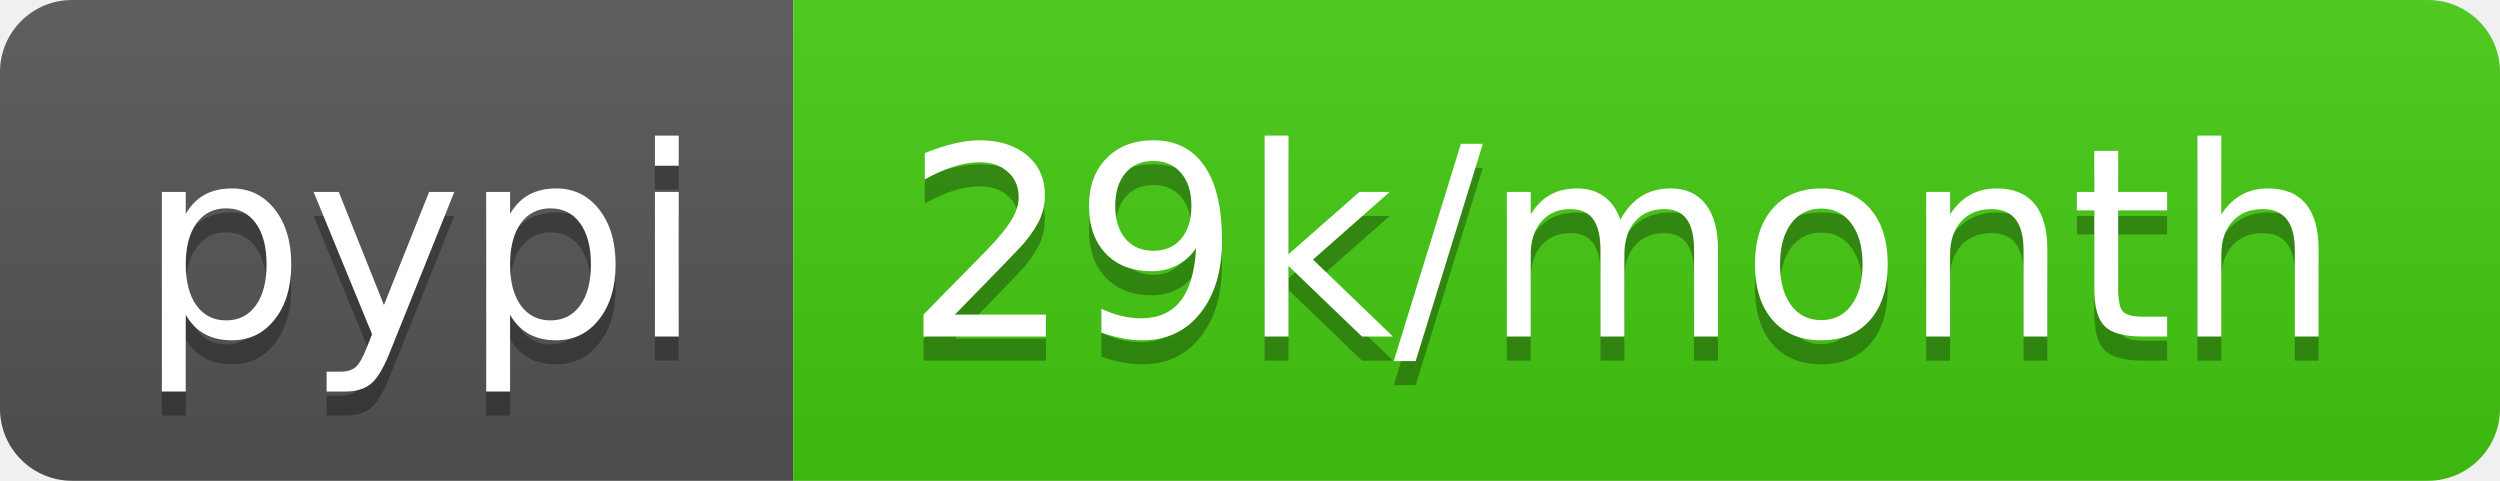
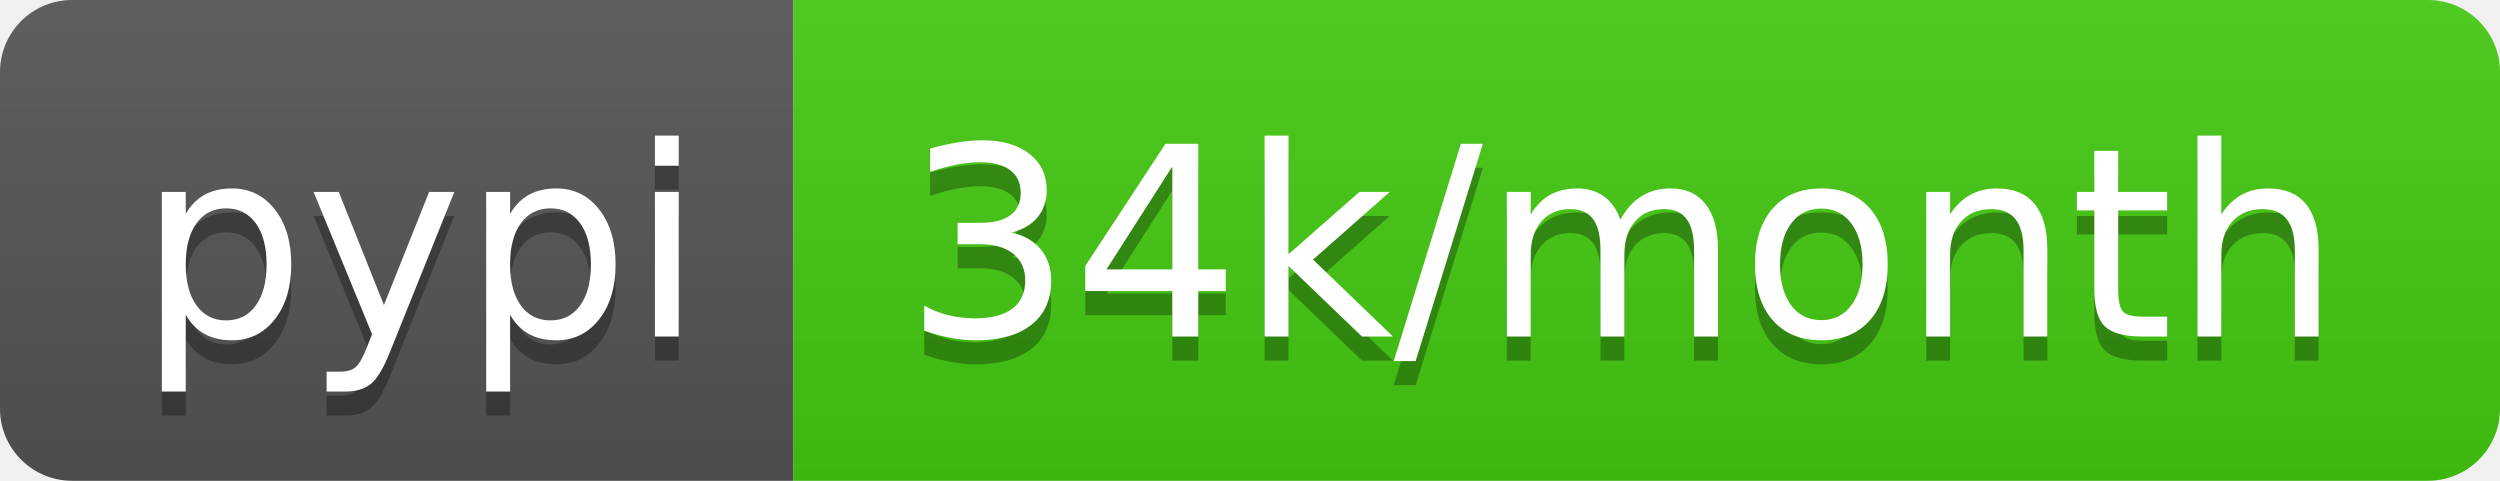
<svg xmlns="http://www.w3.org/2000/svg" width="104" height="20">
  <linearGradient id="b" x2="0" y2="100%">
    <stop offset="0" stop-color="#bbb" stop-opacity=".1" />
    <stop offset="1" stop-opacity=".1" />
  </linearGradient>
  <clipPath id="a">
    <rect width="104" height="20" rx="3" fill="#fff" />
  </clipPath>
  <g clip-path="url(#a)">
    <path fill="#555" d="M0 0h33v20H0z" />
    <path fill="#4c1" d="M33 0h71v20H33z" />
    <path fill="url(#b)" d="M0 0h104v20H0z" />
  </g>
  <g fill="#fff" text-anchor="middle" font-family="DejaVu Sans,Verdana,Geneva,sans-serif" font-size="110">
    <text x="175" y="150" fill="#010101" fill-opacity=".3" transform="scale(.1)" textLength="230">pypi</text>
    <text x="175" y="140" transform="scale(.1)" textLength="230">pypi</text>
-     <text x="675" y="150" fill="#010101" fill-opacity=".3" transform="scale(.1)" textLength="610">29k/month</text>
-     <text x="675" y="140" transform="scale(.1)" textLength="610">29k/month</text>
+     <text x="675" y="150" fill="#010101" fill-opacity=".3" transform="scale(.1)" textLength="610">34k/month</text>
+     <text x="675" y="140" transform="scale(.1)" textLength="610">34k/month</text>
  </g>
</svg>
